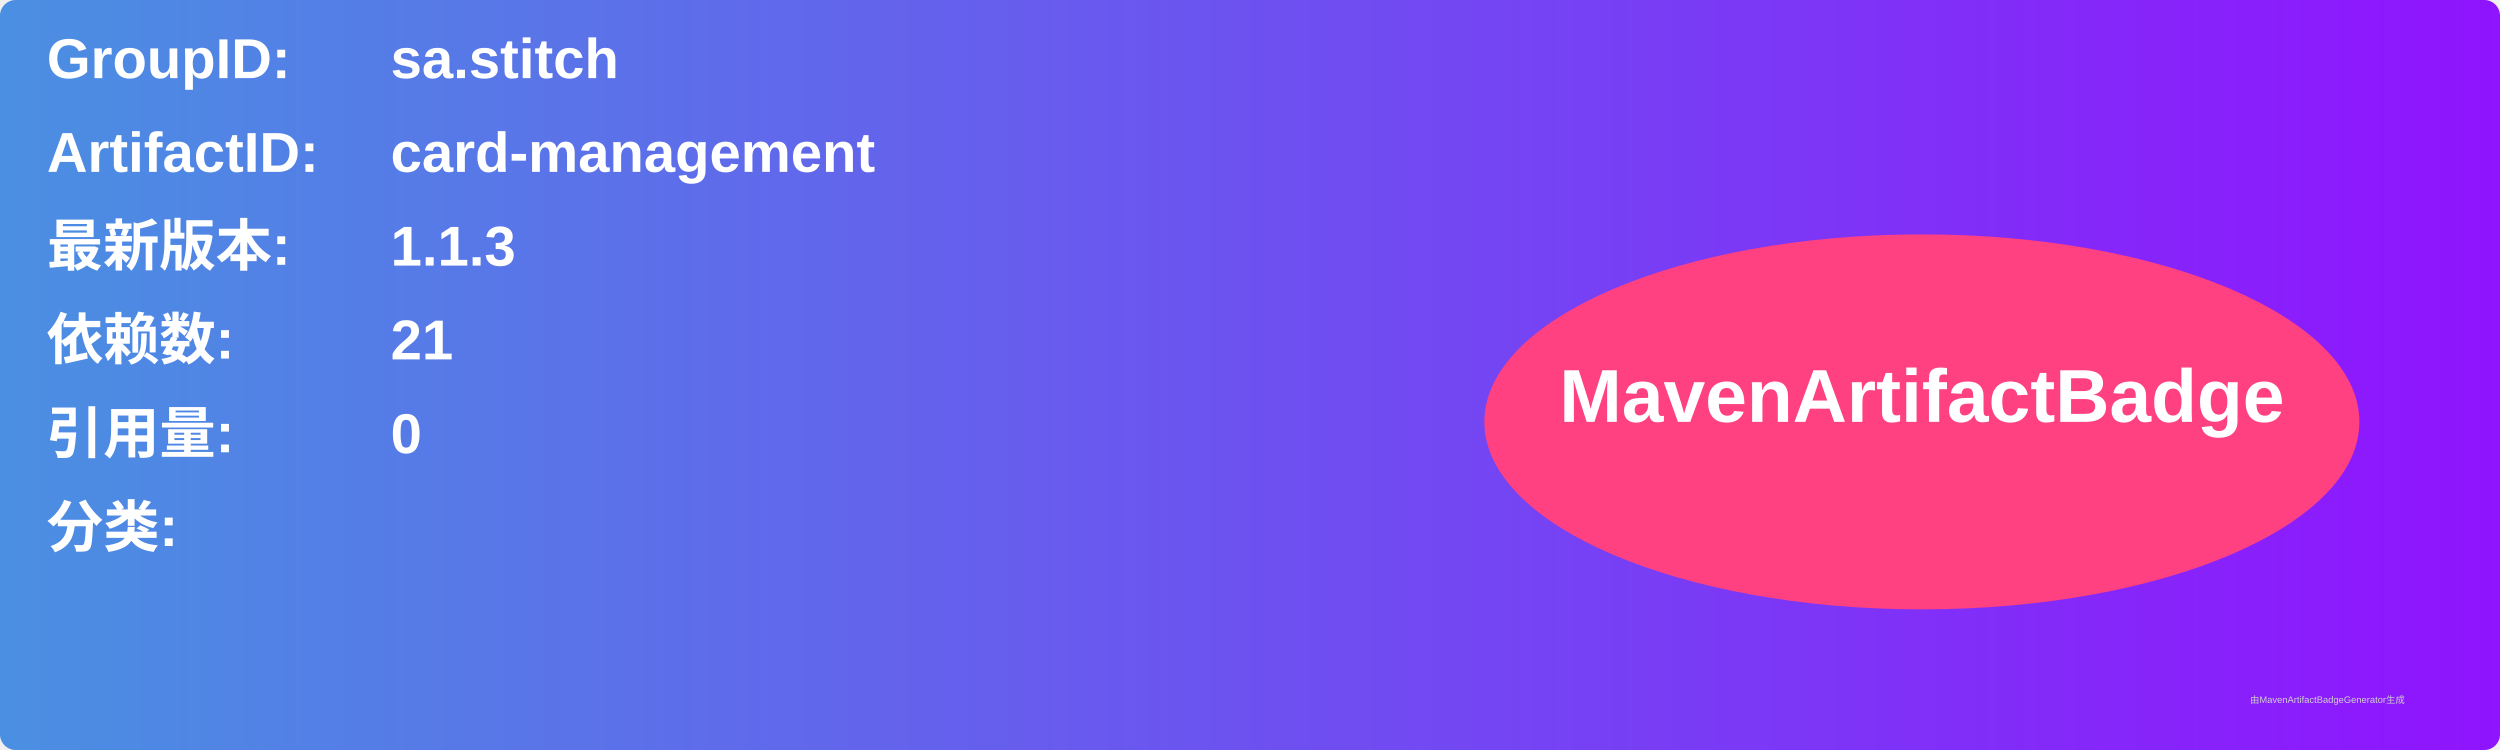
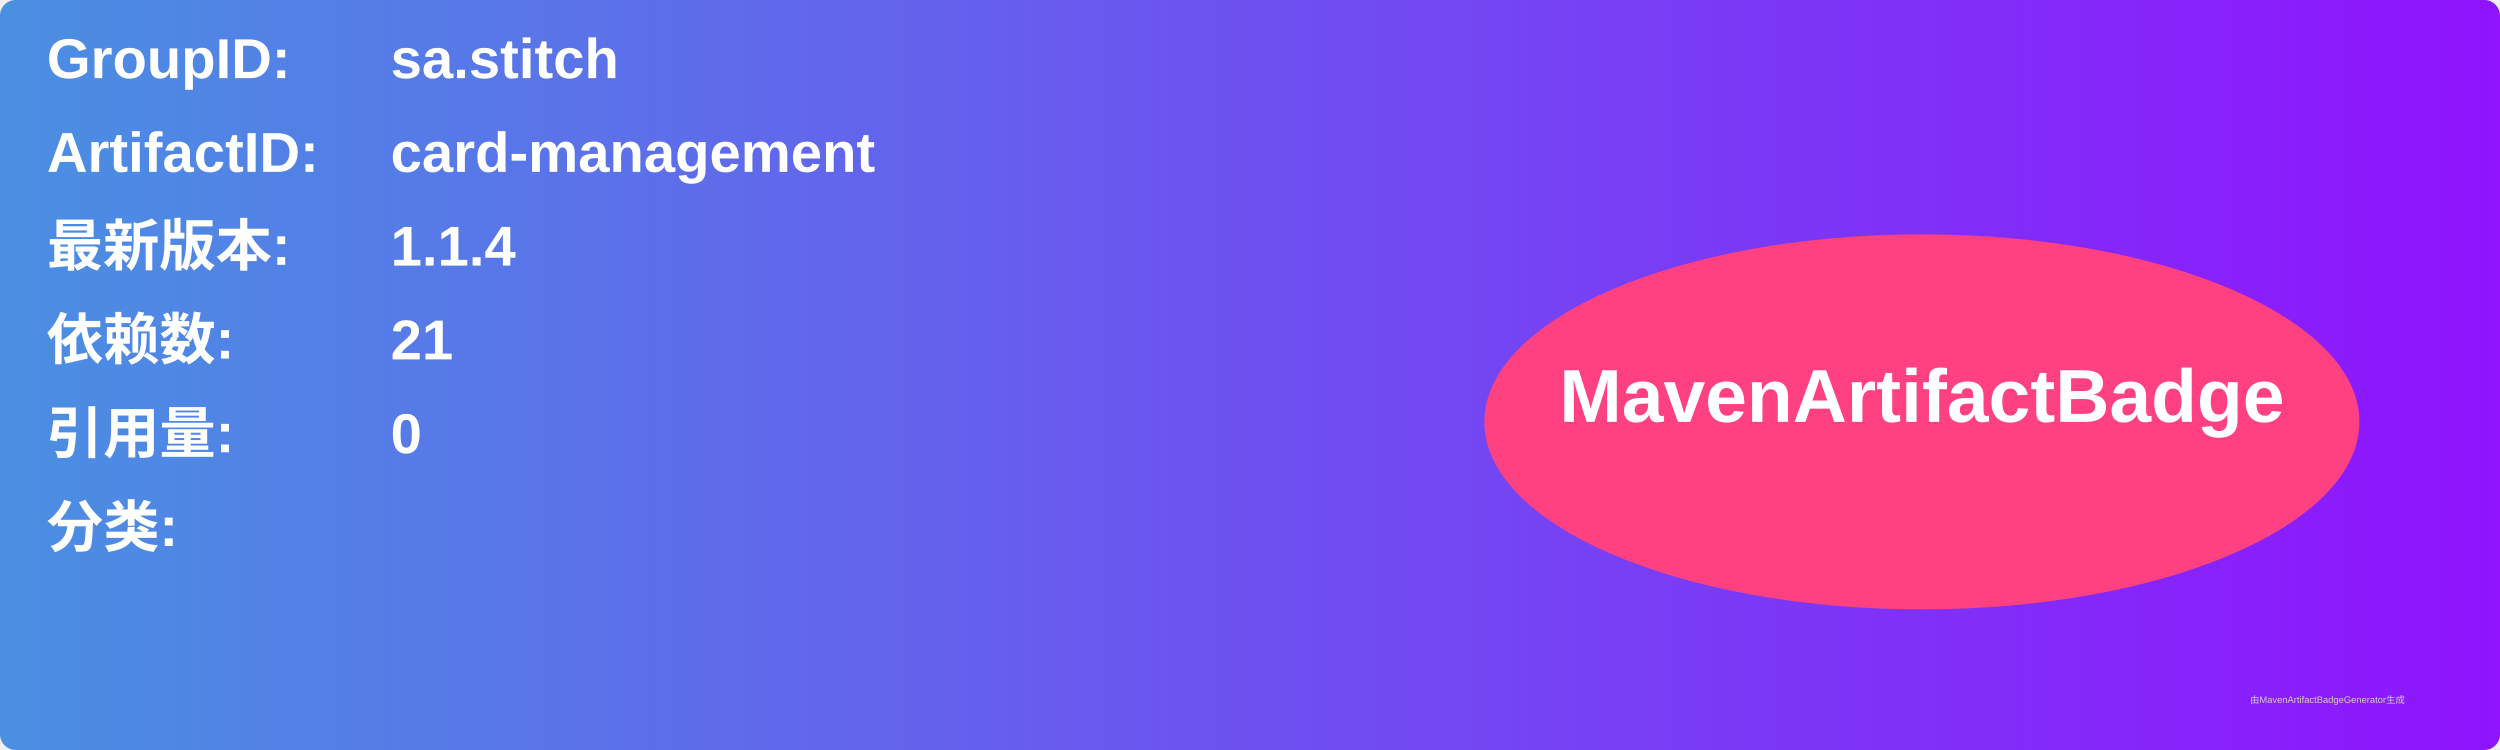
<svg xmlns="http://www.w3.org/2000/svg" width="800" height="240" viewBox="0 0 800 240">
  <linearGradient id="grad" x1="0%" y1="0%" x2="100%" y2="0%">
    <stop offset="0%" stop-color="#4a90e2" />
    <stop offset="100%" stop-color="#9013fe" />
  </linearGradient>
  <rect width="100%" height="100%" rx="5" ry="5" fill="url(#grad)" />
  <g transform="translate(15, 15)">
    <text x="0" y="10" font-family="Arial" font-size="18" fill="white" font-weight="bold" width="260">GroupID:</text>
    <text x="110" y="10" font-family="Arial" font-size="18" fill="white" font-weight="bold" width="460">sa.stitch</text>
    <text x="0" y="40" font-family="Arial" font-size="18" fill="white" font-weight="bold" width="260">ArtifactID:</text>
    <text x="110" y="40" font-family="Arial" font-size="18" fill="white" font-weight="bold" width="460">card-management</text>
    <text x="0" y="70" font-family="Arial" font-size="18" fill="white" font-weight="bold">最新版本:</text>
    <text x="110" y="70" font-family="Arial" font-size="18" fill="white" font-weight="bold">
-       <tspan font-weight="bold">1.1.3</tspan>
+       <tspan font-weight="bold">1.1.4</tspan>
    </text>
    <text x="0" y="100" font-family="Arial" font-size="18" fill="white" font-weight="bold">依赖数: </text>
    <text x="110" y="100" font-family="Arial" font-size="18" fill="white">
      <tspan font-weight="bold">21</tspan>
    </text>
    <text x="0" y="130" font-family="Arial" font-size="18" fill="white" font-weight="bold">引用量: </text>
    <text x="110" y="130" font-family="Arial" font-size="18" fill="white">
      <tspan font-weight="bold">0</tspan>
    </text>
    <text x="0" y="160" font-family="Arial" font-size="18" fill="white" font-weight="bold">分类:</text>
    <text x="10" y="190" font-family="Arial" font-size="10" fill="white">
      <tspan font-weight="bold" />
    </text>
    <ellipse cx="600" cy="120" rx="140" ry="60" fill="#ff4081" />
    <text x="600" y="120" text-anchor="middle" font-family="Arial" font-size="24" fill="white" font-weight="bold">MavenArtifactBadge</text>
  </g>
  <text x="720" y="225" font-family="Arial" font-size="3" fill="#d0d0d0">由MavenArtifactBadgeGenerator生成</text>
</svg>
